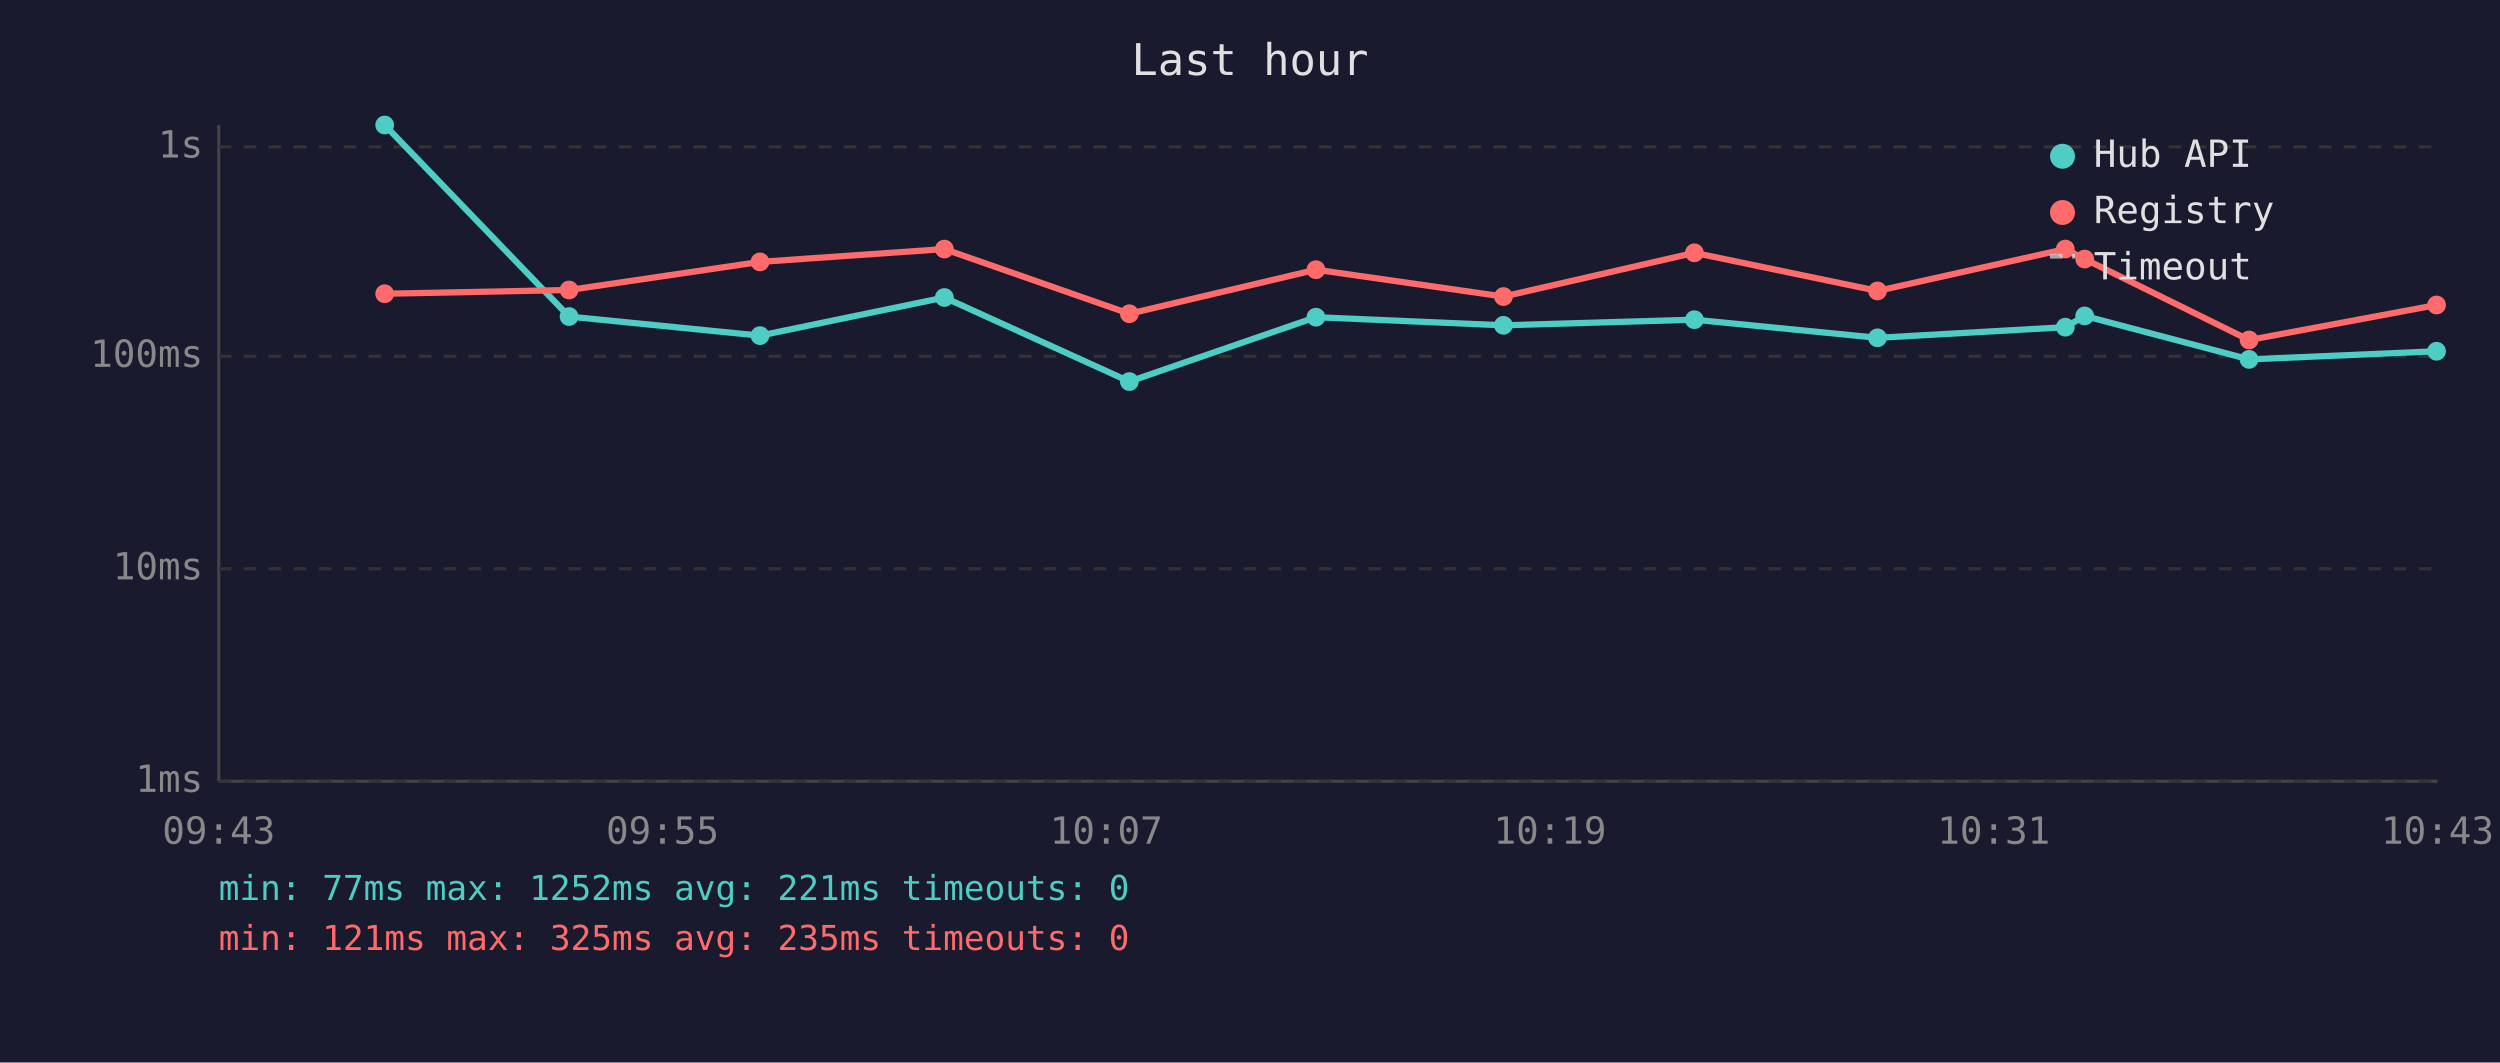
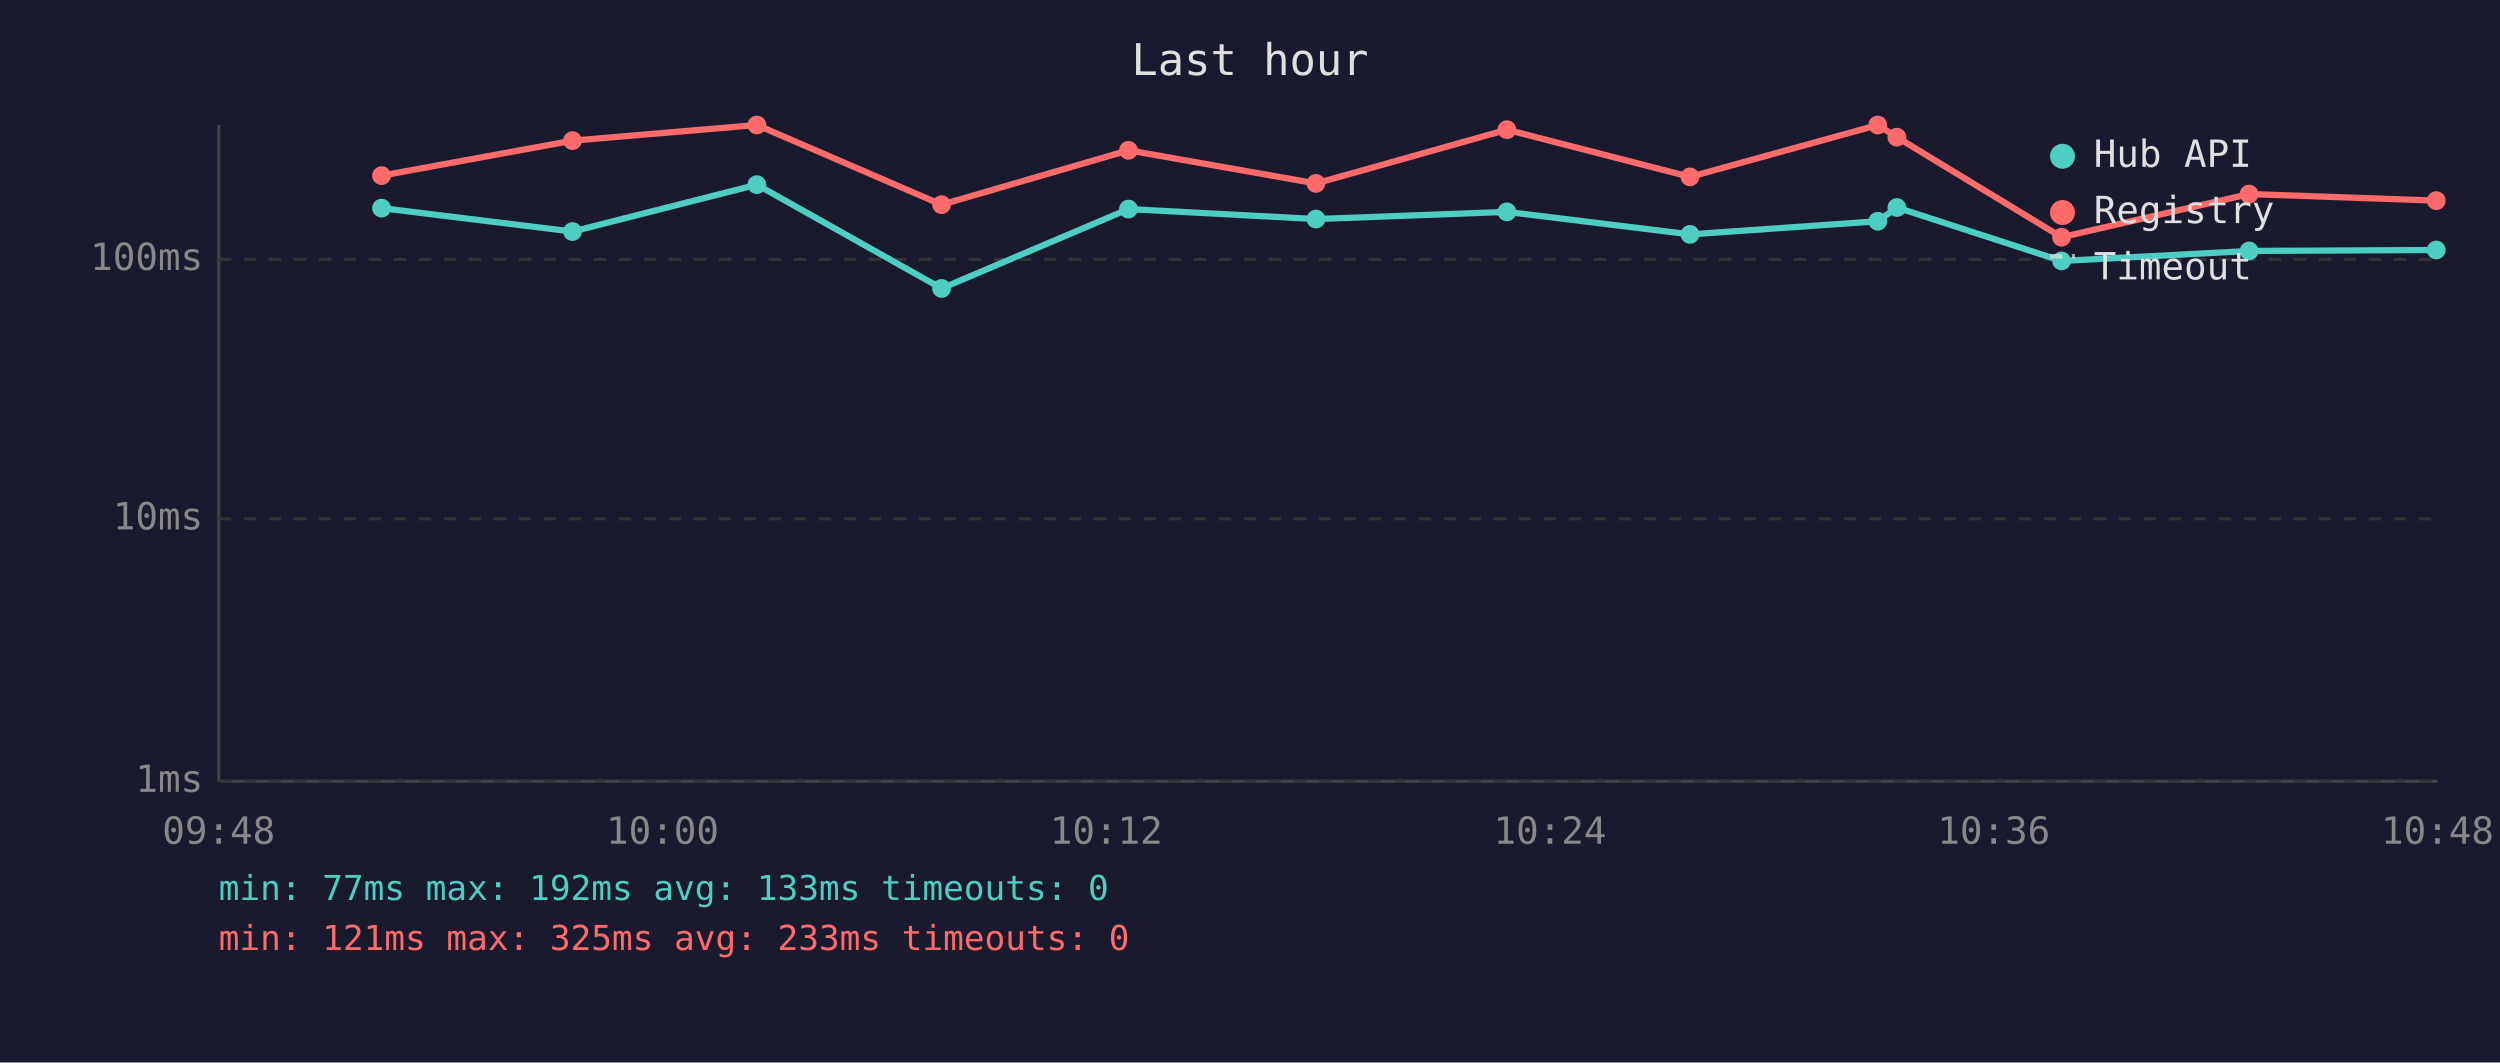
<svg xmlns="http://www.w3.org/2000/svg" viewBox="0 0 800 340" font-family="monospace" font-size="12">
  <rect width="800" height="340" fill="#1a1a2e" />
  <text x="400" y="24" fill="#e0e0e0" font-size="14" text-anchor="middle">Last hour</text>
  <line x1="70" y1="40" x2="70" y2="250" stroke="#444" stroke-width="1" />
  <line x1="70" y1="250" x2="780" y2="250" stroke="#444" stroke-width="1" />
  <line x1="70" y1="250" x2="780" y2="250" stroke="#333" stroke-width="1" stroke-dasharray="4" />
  <text x="65" y="250" fill="#888" text-anchor="end" dominant-baseline="middle">1ms</text>
-   <line x1="70" y1="182" x2="780" y2="182" stroke="#333" stroke-width="1" stroke-dasharray="4" />
-   <text x="65" y="182" fill="#888" text-anchor="end" dominant-baseline="middle">10ms</text>
-   <line x1="70" y1="114" x2="780" y2="114" stroke="#333" stroke-width="1" stroke-dasharray="4" />
-   <text x="65" y="114" fill="#888" text-anchor="end" dominant-baseline="middle">100ms</text>
-   <line x1="70" y1="47" x2="780" y2="47" stroke="#333" stroke-width="1" stroke-dasharray="4" />
-   <text x="65" y="47" fill="#888" text-anchor="end" dominant-baseline="middle">1s</text>
-   <text x="70" y="270" fill="#888" text-anchor="middle">09:43</text>
-   <text x="212" y="270" fill="#888" text-anchor="middle">09:55</text>
-   <text x="354" y="270" fill="#888" text-anchor="middle">10:07</text>
-   <text x="496" y="270" fill="#888" text-anchor="middle">10:19</text>
-   <text x="638" y="270" fill="#888" text-anchor="middle">10:31</text>
-   <text x="780" y="270" fill="#888" text-anchor="middle">10:43</text>
-   <polyline points="123.1,40.0 182.1,101.3 243.2,107.4 302.2,95.2 361.4,122.1 421.1,101.5 481.1,104.1 542.2,102.3 600.8,108.1 660.9,104.7 667.1,101.1 719.7,115.0 779.7,112.4" fill="none" stroke="#4ecdc4" stroke-width="2" opacity="1" />
-   <circle cx="123.1" cy="40.0" r="3" fill="#4ecdc4" />
-   <circle cx="182.1" cy="101.3" r="3" fill="#4ecdc4" />
-   <circle cx="243.2" cy="107.4" r="3" fill="#4ecdc4" />
-   <circle cx="302.2" cy="95.2" r="3" fill="#4ecdc4" />
-   <circle cx="361.4" cy="122.1" r="3" fill="#4ecdc4" />
-   <circle cx="421.1" cy="101.5" r="3" fill="#4ecdc4" />
-   <circle cx="481.1" cy="104.1" r="3" fill="#4ecdc4" />
-   <circle cx="542.2" cy="102.3" r="3" fill="#4ecdc4" />
-   <circle cx="600.8" cy="108.1" r="3" fill="#4ecdc4" />
-   <circle cx="660.9" cy="104.7" r="3" fill="#4ecdc4" />
-   <circle cx="667.1" cy="101.1" r="3" fill="#4ecdc4" />
-   <circle cx="719.7" cy="115.0" r="3" fill="#4ecdc4" />
-   <circle cx="779.7" cy="112.4" r="3" fill="#4ecdc4" />
-   <polyline points="123.1,94.0 182.1,92.8 243.2,83.8 302.2,79.7 361.4,100.4 421.1,86.3 481.1,94.9 542.2,80.9 600.8,93.1 660.9,79.7 667.1,82.9 719.7,108.8 779.7,97.6" fill="none" stroke="#ff6b6b" stroke-width="2" opacity="1" />
-   <circle cx="123.1" cy="94.0" r="3" fill="#ff6b6b" />
-   <circle cx="182.1" cy="92.8" r="3" fill="#ff6b6b" />
-   <circle cx="243.2" cy="83.8" r="3" fill="#ff6b6b" />
-   <circle cx="302.2" cy="79.7" r="3" fill="#ff6b6b" />
-   <circle cx="361.4" cy="100.4" r="3" fill="#ff6b6b" />
-   <circle cx="421.1" cy="86.3" r="3" fill="#ff6b6b" />
-   <circle cx="481.1" cy="94.9" r="3" fill="#ff6b6b" />
-   <circle cx="542.2" cy="80.9" r="3" fill="#ff6b6b" />
-   <circle cx="600.8" cy="93.1" r="3" fill="#ff6b6b" />
-   <circle cx="660.9" cy="79.7" r="3" fill="#ff6b6b" />
-   <circle cx="667.1" cy="82.9" r="3" fill="#ff6b6b" />
-   <circle cx="719.7" cy="108.8" r="3" fill="#ff6b6b" />
-   <circle cx="779.7" cy="97.6" r="3" fill="#ff6b6b" />
+   <line x1="70" y1="166" x2="780" y2="166" stroke="#333" stroke-width="1" stroke-dasharray="4" />
+   <text x="65" y="166" fill="#888" text-anchor="end" dominant-baseline="middle">10ms</text>
+   <line x1="70" y1="83" x2="780" y2="83" stroke="#333" stroke-width="1" stroke-dasharray="4" />
+   <text x="65" y="83" fill="#888" text-anchor="end" dominant-baseline="middle">100ms</text>
+   <text x="70" y="270" fill="#888" text-anchor="middle">09:48</text>
+   <text x="212" y="270" fill="#888" text-anchor="middle">10:00</text>
+   <text x="354" y="270" fill="#888" text-anchor="middle">10:12</text>
+   <text x="496" y="270" fill="#888" text-anchor="middle">10:24</text>
+   <text x="638" y="270" fill="#888" text-anchor="middle">10:36</text>
+   <text x="780" y="270" fill="#888" text-anchor="middle">10:48</text>
+   <polyline points="122.1,66.6 183.2,74.1 242.2,59.1 301.3,92.3 361.1,66.9 421.1,70.1 482.2,67.8 540.8,75.0 600.9,70.8 607.0,66.4 659.7,83.5 719.7,80.3 779.6,80.0" fill="none" stroke="#4ecdc4" stroke-width="2" opacity="1" />
+   <circle cx="122.1" cy="66.6" r="3" fill="#4ecdc4" />
+   <circle cx="183.2" cy="74.1" r="3" fill="#4ecdc4" />
+   <circle cx="242.2" cy="59.1" r="3" fill="#4ecdc4" />
+   <circle cx="301.3" cy="92.3" r="3" fill="#4ecdc4" />
+   <circle cx="361.1" cy="66.9" r="3" fill="#4ecdc4" />
+   <circle cx="421.1" cy="70.1" r="3" fill="#4ecdc4" />
+   <circle cx="482.2" cy="67.8" r="3" fill="#4ecdc4" />
+   <circle cx="540.8" cy="75.0" r="3" fill="#4ecdc4" />
+   <circle cx="600.9" cy="70.8" r="3" fill="#4ecdc4" />
+   <circle cx="607.0" cy="66.4" r="3" fill="#4ecdc4" />
+   <circle cx="659.7" cy="83.5" r="3" fill="#4ecdc4" />
+   <circle cx="719.7" cy="80.3" r="3" fill="#4ecdc4" />
+   <circle cx="779.6" cy="80.0" r="3" fill="#4ecdc4" />
+   <polyline points="122.1,56.2 183.2,45.0 242.2,40.0 301.3,65.5 361.1,48.1 421.1,58.7 482.2,41.5 540.8,56.6 600.9,40.0 607.0,43.9 659.7,75.9 719.7,62.1 779.6,64.2" fill="none" stroke="#ff6b6b" stroke-width="2" opacity="1" />
+   <circle cx="122.1" cy="56.2" r="3" fill="#ff6b6b" />
+   <circle cx="183.2" cy="45.0" r="3" fill="#ff6b6b" />
+   <circle cx="242.2" cy="40.0" r="3" fill="#ff6b6b" />
+   <circle cx="301.3" cy="65.5" r="3" fill="#ff6b6b" />
+   <circle cx="361.1" cy="48.1" r="3" fill="#ff6b6b" />
+   <circle cx="421.1" cy="58.7" r="3" fill="#ff6b6b" />
+   <circle cx="482.2" cy="41.5" r="3" fill="#ff6b6b" />
+   <circle cx="540.8" cy="56.6" r="3" fill="#ff6b6b" />
+   <circle cx="600.9" cy="40.0" r="3" fill="#ff6b6b" />
+   <circle cx="607.0" cy="43.9" r="3" fill="#ff6b6b" />
+   <circle cx="659.7" cy="75.9" r="3" fill="#ff6b6b" />
+   <circle cx="719.7" cy="62.1" r="3" fill="#ff6b6b" />
+   <circle cx="779.6" cy="64.2" r="3" fill="#ff6b6b" />
  <circle cx="660" cy="50" r="4" fill="#4ecdc4" />
  <text x="670" y="50" fill="#e0e0e0" dominant-baseline="middle">Hub API</text>
  <circle cx="660" cy="68" r="4" fill="#ff6b6b" />
  <text x="670" y="68" fill="#e0e0e0" dominant-baseline="middle">Registry</text>
  <line x1="656" y1="82" x2="664" y2="82" stroke="#e0e0e0" stroke-width="1.5" stroke-dasharray="4,3" opacity="0.7" />
  <text x="670" y="86" fill="#e0e0e0" dominant-baseline="middle">Timeout</text>
-   <text x="70" y="288" fill="#4ecdc4" font-size="11">min: 77ms  max: 1252ms  avg: 221ms  timeouts: 0</text>
-   <text x="70" y="304" fill="#ff6b6b" font-size="11">min: 121ms  max: 325ms  avg: 235ms  timeouts: 0</text>
+   <text x="70" y="288" fill="#4ecdc4" font-size="11">min: 77ms  max: 192ms  avg: 133ms  timeouts: 0</text>
+   <text x="70" y="304" fill="#ff6b6b" font-size="11">min: 121ms  max: 325ms  avg: 233ms  timeouts: 0</text>
</svg>
